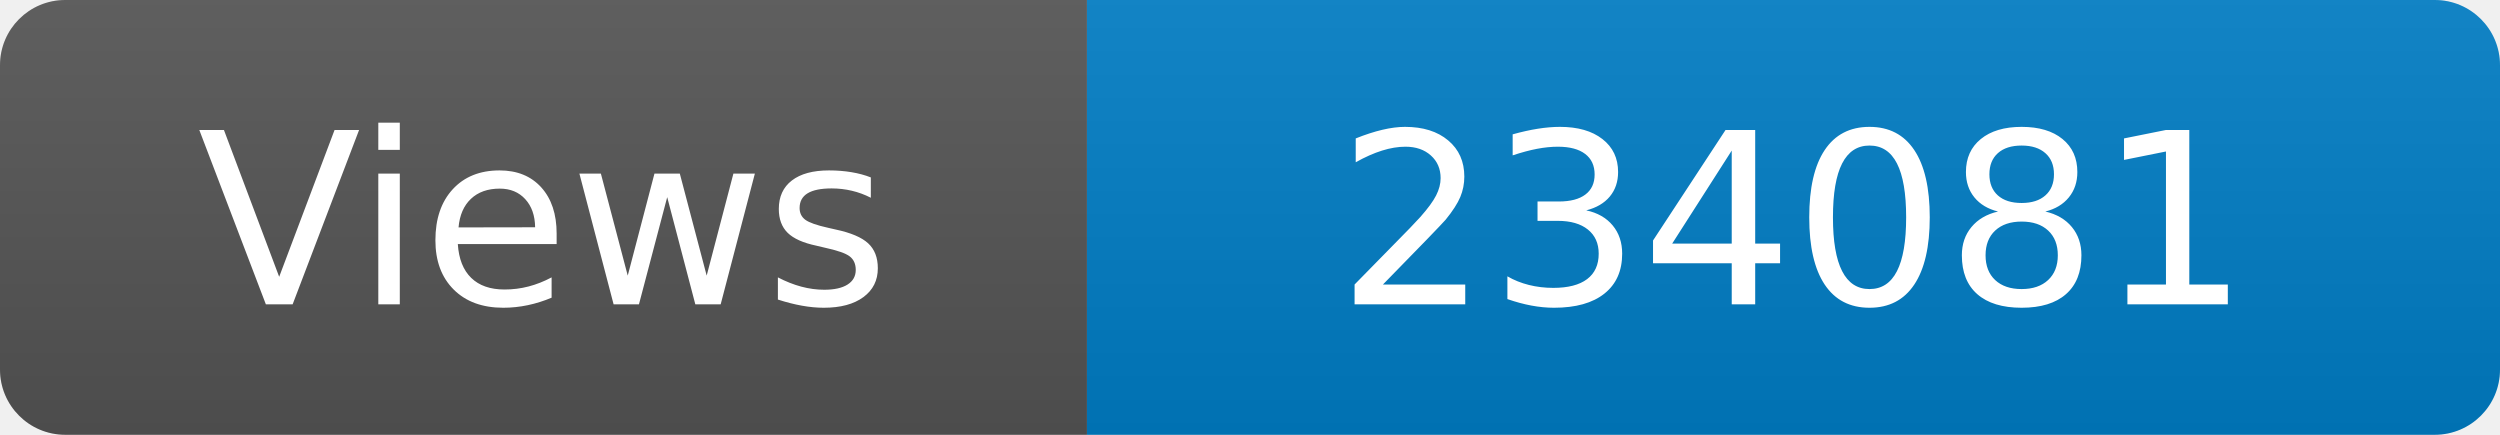
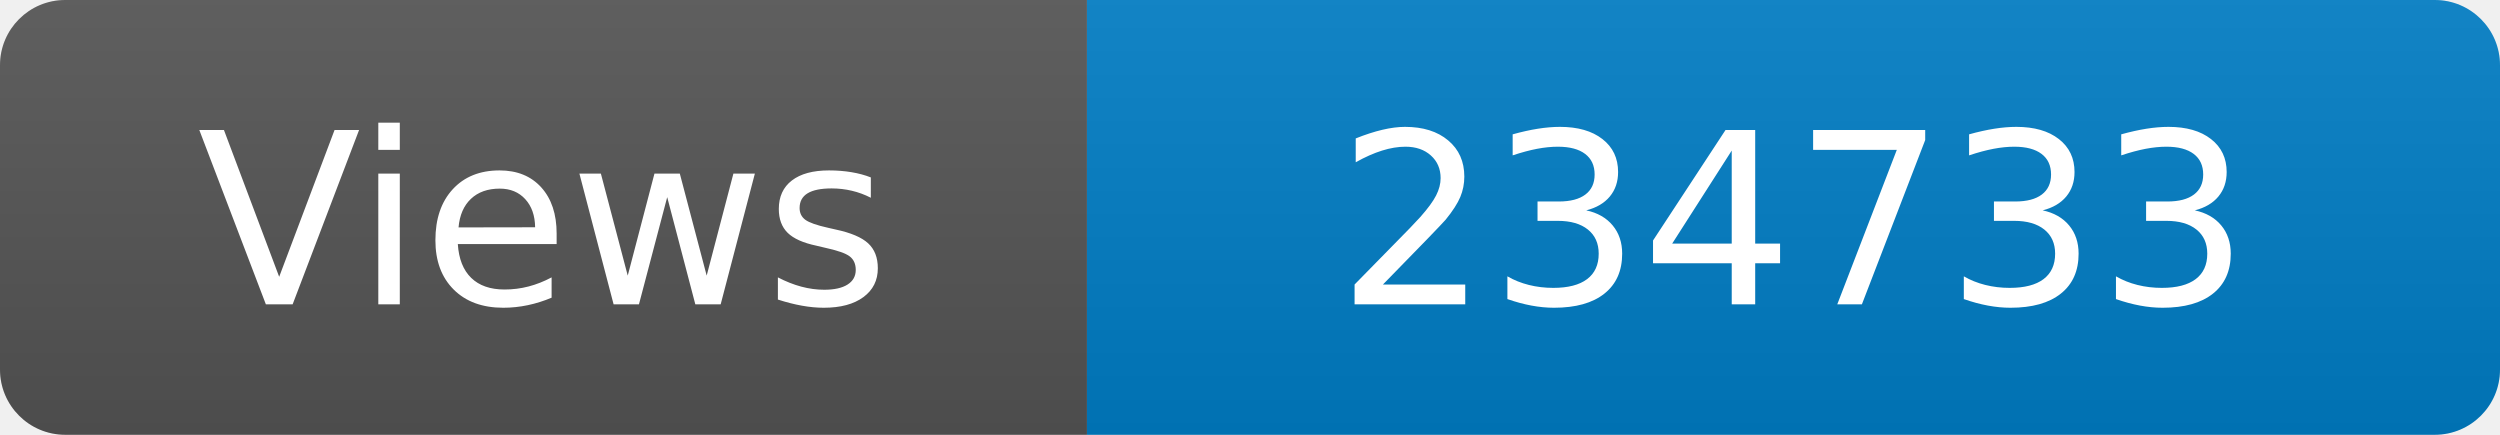
<svg xmlns="http://www.w3.org/2000/svg" width="115" height="20" role="img" aria-label="Maintained?: yes">
  <linearGradient id="s" x2="0" y2="100%">
    <stop offset="0" stop-color="#bbb" stop-opacity=".1" />
    <stop offset="1" stop-opacity=".1" />
  </linearGradient>
  <clipPath id="r">
    <rect width="115" height="20" rx="3" fill="#fff" />
  </clipPath>
  <g clip-path="url(#r)">
    <rect width="50" height="20" fill="#555" />
    <rect x="50" width="160" height="20" fill="#007ec6" />
    <rect width="115" height="20" fill="url(#s)" />
  </g>
  <g fill="#fff" text-anchor="middle" font-family="Verdana,Geneva,DejaVu Sans,sans-serif" font-size="110">
    <text x="250" y="140" transform="scale(.1)" fill="#fff">Views</text>
-     <text x="825" y="140" transform="scale(.1)" fill="#fff">234081</text>
+     <text x="825" y="140" transform="scale(.1)" fill="#fff">234733</text>
  </g>
</svg>
